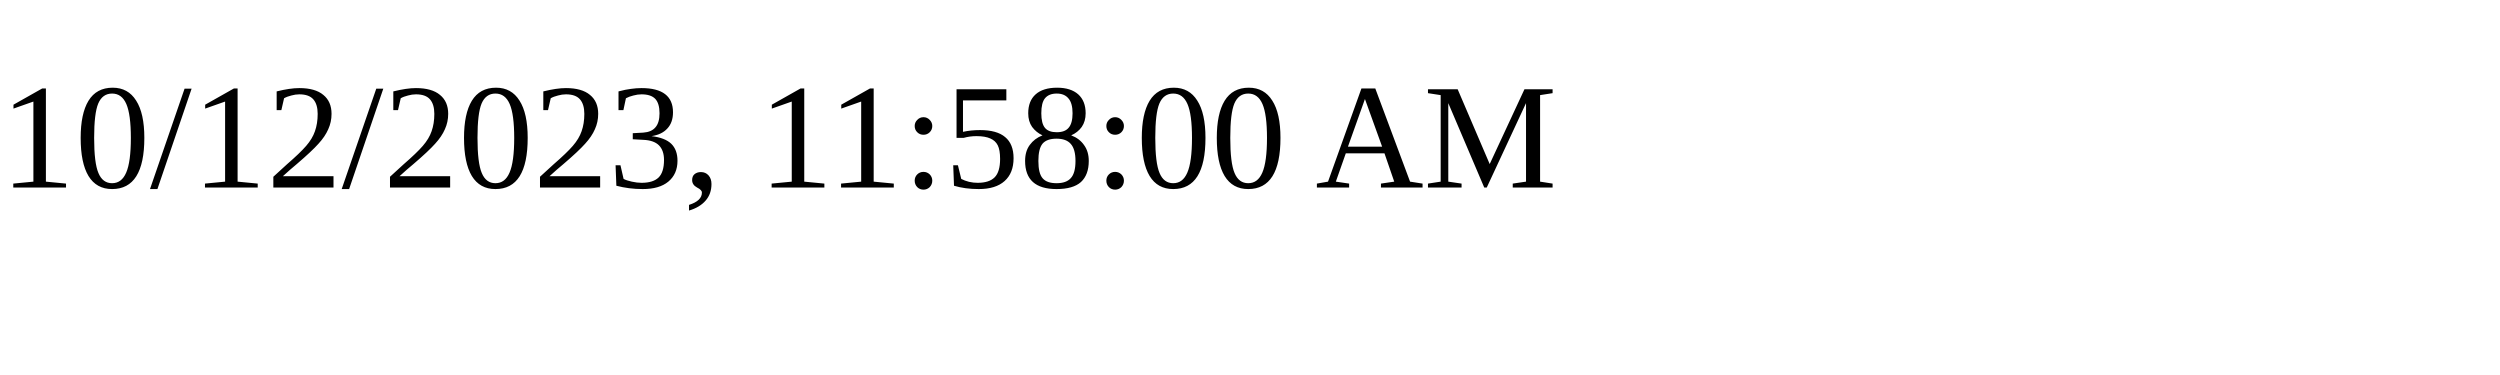
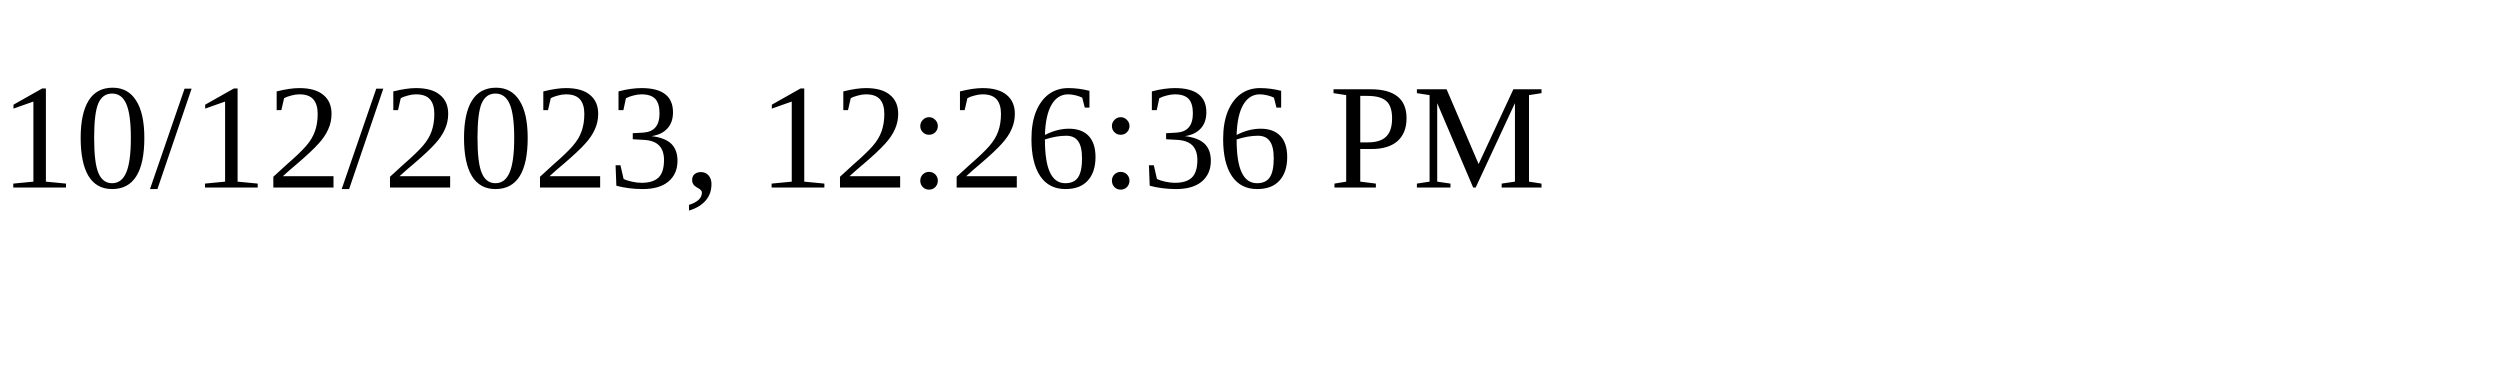
<svg xmlns="http://www.w3.org/2000/svg" height="30" width="200">
-   <text x="0" y="15">10/12/2023, 11:58:00 AM</text>
+   <text x="0" y="15">10/12/2023, 12:26:36 PM</text>
</svg>
